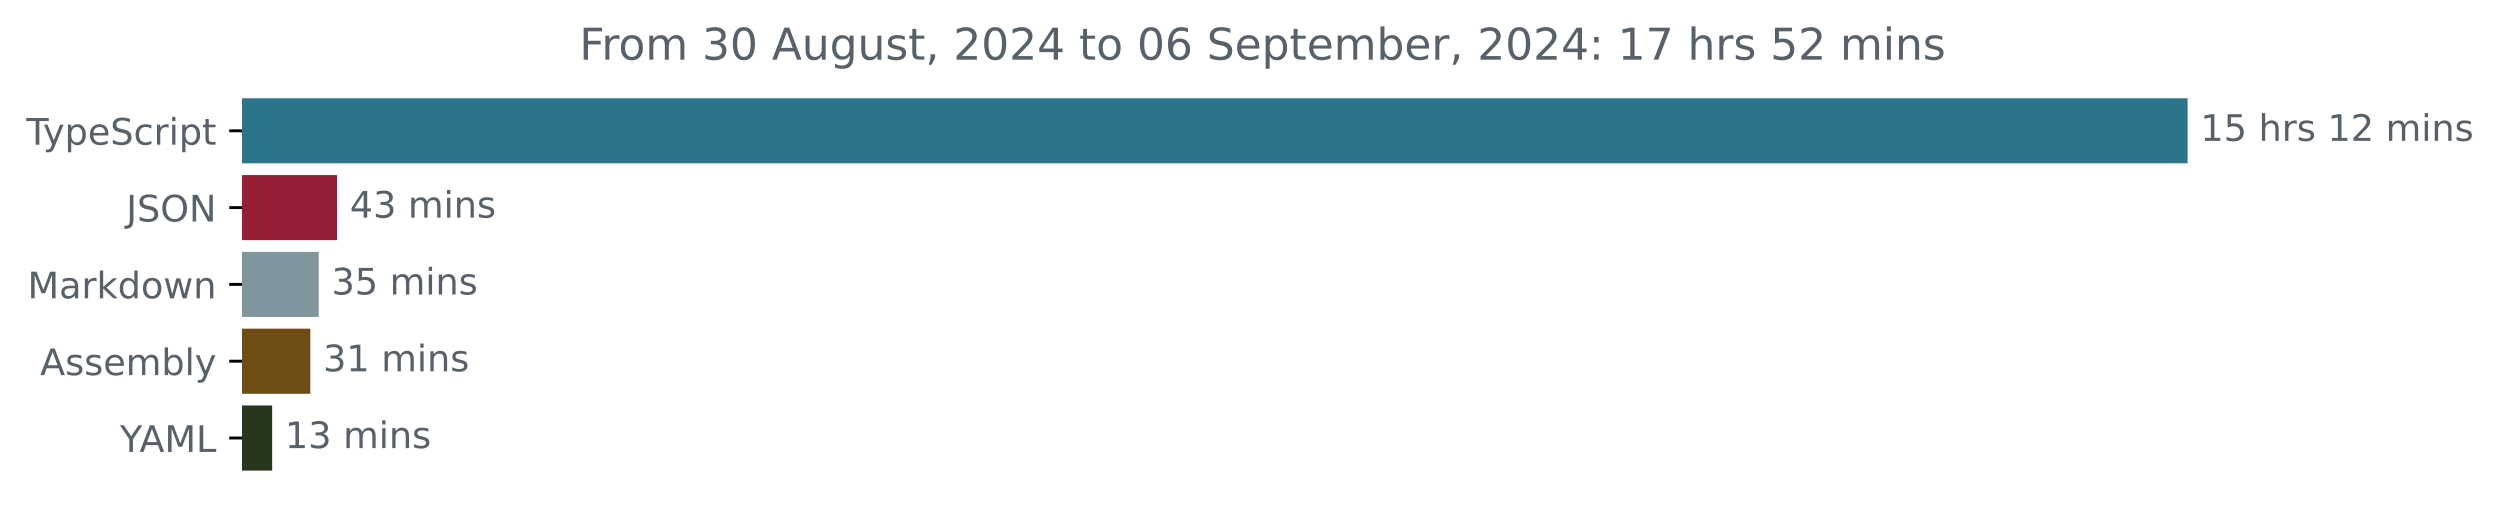
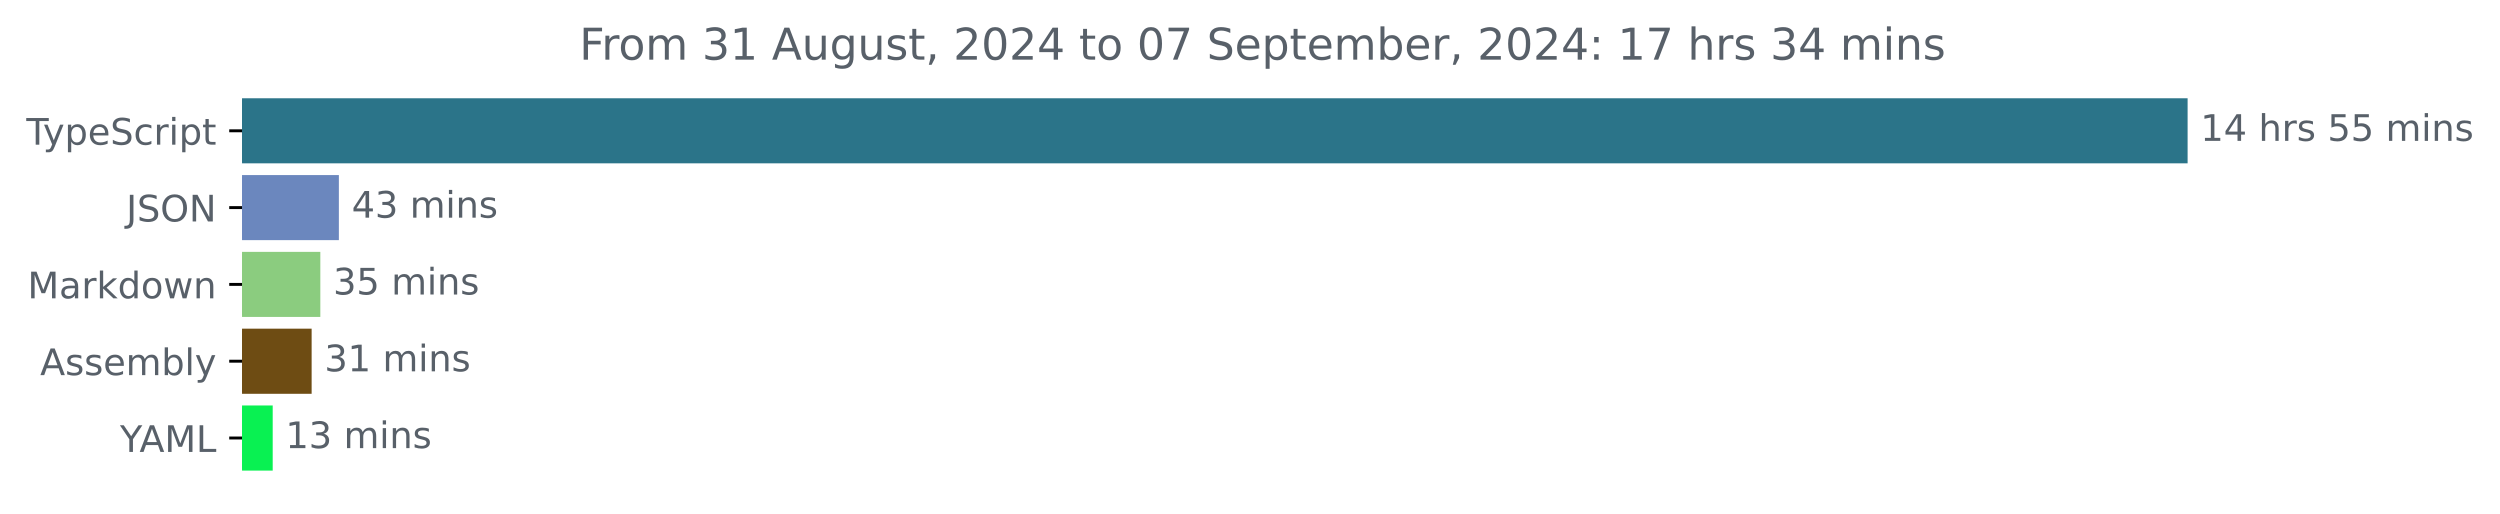
<svg xmlns="http://www.w3.org/2000/svg" xmlns:xlink="http://www.w3.org/1999/xlink" width="683.507pt" height="140.398pt" viewBox="0 0 683.507 140.398" version="1.1">
  <defs>
    <style type="text/css">*{stroke-linejoin: round; stroke-linecap: butt}</style>
  </defs>
  <g id="figure_1">
    <g id="patch_1">
      <path d="M -0 140.398  L 683.507 140.398  L 683.507 0  L -0 0  L -0 140.398  z " style="fill: none" />
    </g>
    <g id="axes_1">
      <g id="patch_2">
-         <path d="M 66.17 27.358  L 597.599 27.358  L 597.599 44.158  L 66.17 44.158  z " clip-path="url(#p51dfdc6c5c)" style="fill: #2b7489; stroke: #2b7489; stroke-linejoin: miter" />
+         <path d="M 66.17 27.358  L 597.599 27.358  L 597.599 44.158  L 66.17 44.158  z " clip-path="url(#p1d482741a5)" style="fill: #2b7489; stroke: #2b7489; stroke-linejoin: miter" />
      </g>
      <g id="patch_3">
-         <path d="M 66.17 48.358  L 91.637 48.358  L 91.637 65.158  L 66.17 65.158  z " clip-path="url(#p51dfdc6c5c)" style="fill: #961f36; stroke: #961f36; stroke-linejoin: miter" />
+         <path d="M 66.17 48.358  L 92.15 48.358  L 92.15 65.158  L 66.17 65.158  z " clip-path="url(#p1d482741a5)" style="fill: #6b87be; stroke: #6b87be; stroke-linejoin: miter" />
      </g>
      <g id="patch_4">
-         <path d="M 66.17 69.358  L 86.643 69.358  L 86.643 86.158  L 66.17 86.158  z " clip-path="url(#p51dfdc6c5c)" style="fill: #80969e; stroke: #80969e; stroke-linejoin: miter" />
+         <path d="M 66.17 69.358  L 87.079 69.358  L 87.079 86.158  L 66.17 86.158  z " clip-path="url(#p1d482741a5)" style="fill: #8bcc7f; stroke: #8bcc7f; stroke-linejoin: miter" />
      </g>
      <g id="patch_5">
-         <path d="M 66.17 90.358  L 84.334 90.358  L 84.334 107.158  L 66.17 107.158  z " clip-path="url(#p51dfdc6c5c)" style="fill: #6e4c13; stroke: #6e4c13; stroke-linejoin: miter" />
+         <path d="M 66.17 90.358  L 84.701 90.358  L 84.701 107.158  L 66.17 107.158  z " clip-path="url(#p1d482741a5)" style="fill: #6e4c13; stroke: #6e4c13; stroke-linejoin: miter" />
      </g>
      <g id="patch_6">
-         <path d="M 66.17 111.358  L 73.91 111.358  L 73.91 128.158  L 66.17 128.158  z " clip-path="url(#p51dfdc6c5c)" style="fill: #26371e; stroke: #26371e; stroke-linejoin: miter" />
+         <path d="M 66.17 111.358  L 74.058 111.358  L 74.058 128.158  L 66.17 128.158  z " clip-path="url(#p1d482741a5)" style="fill: #09f152; stroke: #09f152; stroke-linejoin: miter" />
      </g>
      <g id="matplotlib.axis_1" />
      <g id="matplotlib.axis_2">
        <g id="ytick_1">
          <g id="line2d_1">
            <defs>
-               <path id="mbf3b0c3a2e" d="M 0 0  L -3.5 0  " style="stroke: #000000; stroke-width: 0.8" />
+               <path id="m315871d31f" d="M 0 0  L -3.5 0  " style="stroke: #000000; stroke-width: 0.8" />
            </defs>
            <g>
-               <use xlink:href="#mbf3b0c3a2e" x="66.17" y="35.758" style="stroke: #000000; stroke-width: 0.8" />
+               <use xlink:href="#m315871d31f" x="66.17" y="35.758" style="stroke: #000000; stroke-width: 0.8" />
            </g>
          </g>
          <g id="text_1">
            <g style="fill: #586069" transform="translate(7.2 39.55734) scale(0.1 -0.1)">
              <defs>
                <path id="DejaVuSans-54" d="M -19 4666  L 3928 4666  L 3928 4134  L 2272 4134  L 2272 0  L 1638 0  L 1638 4134  L -19 4134  L -19 4666  z " transform="scale(0.015625)" />
                <path id="DejaVuSans-79" d="M 2059 -325  Q 1816 -950 1584 -1140  Q 1353 -1331 966 -1331  L 506 -1331  L 506 -850  L 844 -850  Q 1081 -850 1212 -737  Q 1344 -625 1503 -206  L 1606 56  L 191 3500  L 800 3500  L 1894 763  L 2988 3500  L 3597 3500  L 2059 -325  z " transform="scale(0.015625)" />
                <path id="DejaVuSans-70" d="M 1159 525  L 1159 -1331  L 581 -1331  L 581 3500  L 1159 3500  L 1159 2969  Q 1341 3281 1617 3432  Q 1894 3584 2278 3584  Q 2916 3584 3314 3078  Q 3713 2572 3713 1747  Q 3713 922 3314 415  Q 2916 -91 2278 -91  Q 1894 -91 1617 61  Q 1341 213 1159 525  z M 3116 1747  Q 3116 2381 2855 2742  Q 2594 3103 2138 3103  Q 1681 3103 1420 2742  Q 1159 2381 1159 1747  Q 1159 1113 1420 752  Q 1681 391 2138 391  Q 2594 391 2855 752  Q 3116 1113 3116 1747  z " transform="scale(0.015625)" />
                <path id="DejaVuSans-65" d="M 3597 1894  L 3597 1613  L 953 1613  Q 991 1019 1311 708  Q 1631 397 2203 397  Q 2534 397 2845 478  Q 3156 559 3463 722  L 3463 178  Q 3153 47 2828 -22  Q 2503 -91 2169 -91  Q 1331 -91 842 396  Q 353 884 353 1716  Q 353 2575 817 3079  Q 1281 3584 2069 3584  Q 2775 3584 3186 3129  Q 3597 2675 3597 1894  z M 3022 2063  Q 3016 2534 2758 2815  Q 2500 3097 2075 3097  Q 1594 3097 1305 2825  Q 1016 2553 972 2059  L 3022 2063  z " transform="scale(0.015625)" />
                <path id="DejaVuSans-53" d="M 3425 4513  L 3425 3897  Q 3066 4069 2747 4153  Q 2428 4238 2131 4238  Q 1616 4238 1336 4038  Q 1056 3838 1056 3469  Q 1056 3159 1242 3001  Q 1428 2844 1947 2747  L 2328 2669  Q 3034 2534 3370 2195  Q 3706 1856 3706 1288  Q 3706 609 3251 259  Q 2797 -91 1919 -91  Q 1588 -91 1214 -16  Q 841 59 441 206  L 441 856  Q 825 641 1194 531  Q 1563 422 1919 422  Q 2459 422 2753 634  Q 3047 847 3047 1241  Q 3047 1584 2836 1778  Q 2625 1972 2144 2069  L 1759 2144  Q 1053 2284 737 2584  Q 422 2884 422 3419  Q 422 4038 858 4394  Q 1294 4750 2059 4750  Q 2388 4750 2728 4690  Q 3069 4631 3425 4513  z " transform="scale(0.015625)" />
                <path id="DejaVuSans-63" d="M 3122 3366  L 3122 2828  Q 2878 2963 2633 3030  Q 2388 3097 2138 3097  Q 1578 3097 1268 2742  Q 959 2388 959 1747  Q 959 1106 1268 751  Q 1578 397 2138 397  Q 2388 397 2633 464  Q 2878 531 3122 666  L 3122 134  Q 2881 22 2623 -34  Q 2366 -91 2075 -91  Q 1284 -91 818 406  Q 353 903 353 1747  Q 353 2603 823 3093  Q 1294 3584 2113 3584  Q 2378 3584 2631 3529  Q 2884 3475 3122 3366  z " transform="scale(0.015625)" />
                <path id="DejaVuSans-72" d="M 2631 2963  Q 2534 3019 2420 3045  Q 2306 3072 2169 3072  Q 1681 3072 1420 2755  Q 1159 2438 1159 1844  L 1159 0  L 581 0  L 581 3500  L 1159 3500  L 1159 2956  Q 1341 3275 1631 3429  Q 1922 3584 2338 3584  Q 2397 3584 2469 3576  Q 2541 3569 2628 3553  L 2631 2963  z " transform="scale(0.015625)" />
                <path id="DejaVuSans-69" d="M 603 3500  L 1178 3500  L 1178 0  L 603 0  L 603 3500  z M 603 4863  L 1178 4863  L 1178 4134  L 603 4134  L 603 4863  z " transform="scale(0.015625)" />
                <path id="DejaVuSans-74" d="M 1172 4494  L 1172 3500  L 2356 3500  L 2356 3053  L 1172 3053  L 1172 1153  Q 1172 725 1289 603  Q 1406 481 1766 481  L 2356 481  L 2356 0  L 1766 0  Q 1100 0 847 248  Q 594 497 594 1153  L 594 3053  L 172 3053  L 172 3500  L 594 3500  L 594 4494  L 1172 4494  z " transform="scale(0.015625)" />
              </defs>
              <use xlink:href="#DejaVuSans-54" />
              <use xlink:href="#DejaVuSans-79" x="45.459" />
              <use xlink:href="#DejaVuSans-70" x="104.639" />
              <use xlink:href="#DejaVuSans-65" x="168.115" />
              <use xlink:href="#DejaVuSans-53" x="229.639" />
              <use xlink:href="#DejaVuSans-63" x="293.115" />
              <use xlink:href="#DejaVuSans-72" x="348.096" />
              <use xlink:href="#DejaVuSans-69" x="389.209" />
              <use xlink:href="#DejaVuSans-70" x="416.992" />
              <use xlink:href="#DejaVuSans-74" x="480.469" />
            </g>
          </g>
        </g>
        <g id="ytick_2">
          <g id="line2d_2">
            <g>
-               <use xlink:href="#mbf3b0c3a2e" x="66.17" y="56.758" style="stroke: #000000; stroke-width: 0.8" />
+               <use xlink:href="#m315871d31f" x="66.17" y="56.758" style="stroke: #000000; stroke-width: 0.8" />
            </g>
          </g>
          <g id="text_2">
            <g style="fill: #586069" transform="translate(34.51875 60.55734) scale(0.1 -0.1)">
              <defs>
                <path id="DejaVuSans-4a" d="M 628 4666  L 1259 4666  L 1259 325  Q 1259 -519 939 -900  Q 619 -1281 -91 -1281  L -331 -1281  L -331 -750  L -134 -750  Q 284 -750 456 -515  Q 628 -281 628 325  L 628 4666  z " transform="scale(0.015625)" />
                <path id="DejaVuSans-4f" d="M 2522 4238  Q 1834 4238 1429 3725  Q 1025 3213 1025 2328  Q 1025 1447 1429 934  Q 1834 422 2522 422  Q 3209 422 3611 934  Q 4013 1447 4013 2328  Q 4013 3213 3611 3725  Q 3209 4238 2522 4238  z M 2522 4750  Q 3503 4750 4090 4092  Q 4678 3434 4678 2328  Q 4678 1225 4090 567  Q 3503 -91 2522 -91  Q 1538 -91 948 565  Q 359 1222 359 2328  Q 359 3434 948 4092  Q 1538 4750 2522 4750  z " transform="scale(0.015625)" />
                <path id="DejaVuSans-4e" d="M 628 4666  L 1478 4666  L 3547 763  L 3547 4666  L 4159 4666  L 4159 0  L 3309 0  L 1241 3903  L 1241 0  L 628 0  L 628 4666  z " transform="scale(0.015625)" />
              </defs>
              <use xlink:href="#DejaVuSans-4a" />
              <use xlink:href="#DejaVuSans-53" x="29.492" />
              <use xlink:href="#DejaVuSans-4f" x="92.969" />
              <use xlink:href="#DejaVuSans-4e" x="171.68" />
            </g>
          </g>
        </g>
        <g id="ytick_3">
          <g id="line2d_3">
            <g>
-               <use xlink:href="#mbf3b0c3a2e" x="66.17" y="77.758" style="stroke: #000000; stroke-width: 0.8" />
+               <use xlink:href="#m315871d31f" x="66.17" y="77.758" style="stroke: #000000; stroke-width: 0.8" />
            </g>
          </g>
          <g id="text_3">
            <g style="fill: #586069" transform="translate(7.529688 81.55734) scale(0.1 -0.1)">
              <defs>
                <path id="DejaVuSans-4d" d="M 628 4666  L 1569 4666  L 2759 1491  L 3956 4666  L 4897 4666  L 4897 0  L 4281 0  L 4281 4097  L 3078 897  L 2444 897  L 1241 4097  L 1241 0  L 628 0  L 628 4666  z " transform="scale(0.015625)" />
                <path id="DejaVuSans-61" d="M 2194 1759  Q 1497 1759 1228 1600  Q 959 1441 959 1056  Q 959 750 1161 570  Q 1363 391 1709 391  Q 2188 391 2477 730  Q 2766 1069 2766 1631  L 2766 1759  L 2194 1759  z M 3341 1997  L 3341 0  L 2766 0  L 2766 531  Q 2569 213 2275 61  Q 1981 -91 1556 -91  Q 1019 -91 701 211  Q 384 513 384 1019  Q 384 1609 779 1909  Q 1175 2209 1959 2209  L 2766 2209  L 2766 2266  Q 2766 2663 2505 2880  Q 2244 3097 1772 3097  Q 1472 3097 1187 3025  Q 903 2953 641 2809  L 641 3341  Q 956 3463 1253 3523  Q 1550 3584 1831 3584  Q 2591 3584 2966 3190  Q 3341 2797 3341 1997  z " transform="scale(0.015625)" />
                <path id="DejaVuSans-6b" d="M 581 4863  L 1159 4863  L 1159 1991  L 2875 3500  L 3609 3500  L 1753 1863  L 3688 0  L 2938 0  L 1159 1709  L 1159 0  L 581 0  L 581 4863  z " transform="scale(0.015625)" />
                <path id="DejaVuSans-64" d="M 2906 2969  L 2906 4863  L 3481 4863  L 3481 0  L 2906 0  L 2906 525  Q 2725 213 2448 61  Q 2172 -91 1784 -91  Q 1150 -91 751 415  Q 353 922 353 1747  Q 353 2572 751 3078  Q 1150 3584 1784 3584  Q 2172 3584 2448 3432  Q 2725 3281 2906 2969  z M 947 1747  Q 947 1113 1208 752  Q 1469 391 1925 391  Q 2381 391 2643 752  Q 2906 1113 2906 1747  Q 2906 2381 2643 2742  Q 2381 3103 1925 3103  Q 1469 3103 1208 2742  Q 947 2381 947 1747  z " transform="scale(0.015625)" />
                <path id="DejaVuSans-6f" d="M 1959 3097  Q 1497 3097 1228 2736  Q 959 2375 959 1747  Q 959 1119 1226 758  Q 1494 397 1959 397  Q 2419 397 2687 759  Q 2956 1122 2956 1747  Q 2956 2369 2687 2733  Q 2419 3097 1959 3097  z M 1959 3584  Q 2709 3584 3137 3096  Q 3566 2609 3566 1747  Q 3566 888 3137 398  Q 2709 -91 1959 -91  Q 1206 -91 779 398  Q 353 888 353 1747  Q 353 2609 779 3096  Q 1206 3584 1959 3584  z " transform="scale(0.015625)" />
                <path id="DejaVuSans-77" d="M 269 3500  L 844 3500  L 1563 769  L 2278 3500  L 2956 3500  L 3675 769  L 4391 3500  L 4966 3500  L 4050 0  L 3372 0  L 2619 2869  L 1863 0  L 1184 0  L 269 3500  z " transform="scale(0.015625)" />
                <path id="DejaVuSans-6e" d="M 3513 2113  L 3513 0  L 2938 0  L 2938 2094  Q 2938 2591 2744 2837  Q 2550 3084 2163 3084  Q 1697 3084 1428 2787  Q 1159 2491 1159 1978  L 1159 0  L 581 0  L 581 3500  L 1159 3500  L 1159 2956  Q 1366 3272 1645 3428  Q 1925 3584 2291 3584  Q 2894 3584 3203 3211  Q 3513 2838 3513 2113  z " transform="scale(0.015625)" />
              </defs>
              <use xlink:href="#DejaVuSans-4d" />
              <use xlink:href="#DejaVuSans-61" x="86.279" />
              <use xlink:href="#DejaVuSans-72" x="147.559" />
              <use xlink:href="#DejaVuSans-6b" x="188.672" />
              <use xlink:href="#DejaVuSans-64" x="246.582" />
              <use xlink:href="#DejaVuSans-6f" x="310.059" />
              <use xlink:href="#DejaVuSans-77" x="371.24" />
              <use xlink:href="#DejaVuSans-6e" x="453.027" />
            </g>
          </g>
        </g>
        <g id="ytick_4">
          <g id="line2d_4">
            <g>
-               <use xlink:href="#mbf3b0c3a2e" x="66.17" y="98.758" style="stroke: #000000; stroke-width: 0.8" />
+               <use xlink:href="#m315871d31f" x="66.17" y="98.758" style="stroke: #000000; stroke-width: 0.8" />
            </g>
          </g>
          <g id="text_4">
            <g style="fill: #586069" transform="translate(10.97188 102.5573) scale(0.1 -0.1)">
              <defs>
                <path id="DejaVuSans-41" d="M 2188 4044  L 1331 1722  L 3047 1722  L 2188 4044  z M 1831 4666  L 2547 4666  L 4325 0  L 3669 0  L 3244 1197  L 1141 1197  L 716 0  L 50 0  L 1831 4666  z " transform="scale(0.015625)" />
                <path id="DejaVuSans-73" d="M 2834 3397  L 2834 2853  Q 2591 2978 2328 3040  Q 2066 3103 1784 3103  Q 1356 3103 1142 2972  Q 928 2841 928 2578  Q 928 2378 1081 2264  Q 1234 2150 1697 2047  L 1894 2003  Q 2506 1872 2764 1633  Q 3022 1394 3022 966  Q 3022 478 2636 193  Q 2250 -91 1575 -91  Q 1294 -91 989 -36  Q 684 19 347 128  L 347 722  Q 666 556 975 473  Q 1284 391 1588 391  Q 1994 391 2212 530  Q 2431 669 2431 922  Q 2431 1156 2273 1281  Q 2116 1406 1581 1522  L 1381 1569  Q 847 1681 609 1914  Q 372 2147 372 2553  Q 372 3047 722 3315  Q 1072 3584 1716 3584  Q 2034 3584 2315 3537  Q 2597 3491 2834 3397  z " transform="scale(0.015625)" />
                <path id="DejaVuSans-6d" d="M 3328 2828  Q 3544 3216 3844 3400  Q 4144 3584 4550 3584  Q 5097 3584 5394 3201  Q 5691 2819 5691 2113  L 5691 0  L 5113 0  L 5113 2094  Q 5113 2597 4934 2840  Q 4756 3084 4391 3084  Q 3944 3084 3684 2787  Q 3425 2491 3425 1978  L 3425 0  L 2847 0  L 2847 2094  Q 2847 2600 2669 2842  Q 2491 3084 2119 3084  Q 1678 3084 1418 2786  Q 1159 2488 1159 1978  L 1159 0  L 581 0  L 581 3500  L 1159 3500  L 1159 2956  Q 1356 3278 1631 3431  Q 1906 3584 2284 3584  Q 2666 3584 2933 3390  Q 3200 3197 3328 2828  z " transform="scale(0.015625)" />
                <path id="DejaVuSans-62" d="M 3116 1747  Q 3116 2381 2855 2742  Q 2594 3103 2138 3103  Q 1681 3103 1420 2742  Q 1159 2381 1159 1747  Q 1159 1113 1420 752  Q 1681 391 2138 391  Q 2594 391 2855 752  Q 3116 1113 3116 1747  z M 1159 2969  Q 1341 3281 1617 3432  Q 1894 3584 2278 3584  Q 2916 3584 3314 3078  Q 3713 2572 3713 1747  Q 3713 922 3314 415  Q 2916 -91 2278 -91  Q 1894 -91 1617 61  Q 1341 213 1159 525  L 1159 0  L 581 0  L 581 4863  L 1159 4863  L 1159 2969  z " transform="scale(0.015625)" />
                <path id="DejaVuSans-6c" d="M 603 4863  L 1178 4863  L 1178 0  L 603 0  L 603 4863  z " transform="scale(0.015625)" />
              </defs>
              <use xlink:href="#DejaVuSans-41" />
              <use xlink:href="#DejaVuSans-73" x="68.408" />
              <use xlink:href="#DejaVuSans-73" x="120.508" />
              <use xlink:href="#DejaVuSans-65" x="172.607" />
              <use xlink:href="#DejaVuSans-6d" x="234.131" />
              <use xlink:href="#DejaVuSans-62" x="331.543" />
              <use xlink:href="#DejaVuSans-6c" x="395.02" />
              <use xlink:href="#DejaVuSans-79" x="422.803" />
            </g>
          </g>
        </g>
        <g id="ytick_5">
          <g id="line2d_5">
            <g>
-               <use xlink:href="#mbf3b0c3a2e" x="66.17" y="119.758" style="stroke: #000000; stroke-width: 0.8" />
+               <use xlink:href="#m315871d31f" x="66.17" y="119.758" style="stroke: #000000; stroke-width: 0.8" />
            </g>
          </g>
          <g id="text_5">
            <g style="fill: #586069" transform="translate(32.79688 123.5573) scale(0.1 -0.1)">
              <defs>
                <path id="DejaVuSans-59" d="M -13 4666  L 666 4666  L 1959 2747  L 3244 4666  L 3922 4666  L 2272 2222  L 2272 0  L 1638 0  L 1638 2222  L -13 4666  z " transform="scale(0.015625)" />
                <path id="DejaVuSans-4c" d="M 628 4666  L 1259 4666  L 1259 531  L 3531 531  L 3531 0  L 628 0  L 628 4666  z " transform="scale(0.015625)" />
              </defs>
              <use xlink:href="#DejaVuSans-59" />
              <use xlink:href="#DejaVuSans-41" x="53.334" />
              <use xlink:href="#DejaVuSans-4d" x="121.742" />
              <use xlink:href="#DejaVuSans-4c" x="208.021" />
            </g>
          </g>
        </g>
      </g>
      <g id="text_6">
        <g style="fill: #586069" transform="translate(601.5989 38.5175) scale(0.1 -0.1)">
          <defs>
            <path id="DejaVuSans-31" d="M 794 531  L 1825 531  L 1825 4091  L 703 3866  L 703 4441  L 1819 4666  L 2450 4666  L 2450 531  L 3481 531  L 3481 0  L 794 0  L 794 531  z " transform="scale(0.015625)" />
-             <path id="DejaVuSans-35" d="M 691 4666  L 3169 4666  L 3169 4134  L 1269 4134  L 1269 2991  Q 1406 3038 1543 3061  Q 1681 3084 1819 3084  Q 2600 3084 3056 2656  Q 3513 2228 3513 1497  Q 3513 744 3044 326  Q 2575 -91 1722 -91  Q 1428 -91 1123 -41  Q 819 9 494 109  L 494 744  Q 775 591 1075 516  Q 1375 441 1709 441  Q 2250 441 2565 725  Q 2881 1009 2881 1497  Q 2881 1984 2565 2268  Q 2250 2553 1709 2553  Q 1456 2553 1204 2497  Q 953 2441 691 2322  L 691 4666  z " transform="scale(0.015625)" />
+             <path id="DejaVuSans-34" d="M 2419 4116  L 825 1625  L 2419 1625  L 2419 4116  z M 2253 4666  L 3047 4666  L 3047 1625  L 3713 1625  L 3713 1100  L 3047 1100  L 3047 0  L 2419 0  L 2419 1100  L 313 1100  L 313 1709  L 2253 4666  z " transform="scale(0.015625)" />
            <path id="DejaVuSans-20" transform="scale(0.015625)" />
            <path id="DejaVuSans-68" d="M 3513 2113  L 3513 0  L 2938 0  L 2938 2094  Q 2938 2591 2744 2837  Q 2550 3084 2163 3084  Q 1697 3084 1428 2787  Q 1159 2491 1159 1978  L 1159 0  L 581 0  L 581 4863  L 1159 4863  L 1159 2956  Q 1366 3272 1645 3428  Q 1925 3584 2291 3584  Q 2894 3584 3203 3211  Q 3513 2838 3513 2113  z " transform="scale(0.015625)" />
-             <path id="DejaVuSans-32" d="M 1228 531  L 3431 531  L 3431 0  L 469 0  L 469 531  Q 828 903 1448 1529  Q 2069 2156 2228 2338  Q 2531 2678 2651 2914  Q 2772 3150 2772 3378  Q 2772 3750 2511 3984  Q 2250 4219 1831 4219  Q 1534 4219 1204 4116  Q 875 4013 500 3803  L 500 4441  Q 881 4594 1212 4672  Q 1544 4750 1819 4750  Q 2544 4750 2975 4387  Q 3406 4025 3406 3419  Q 3406 3131 3298 2873  Q 3191 2616 2906 2266  Q 2828 2175 2409 1742  Q 1991 1309 1228 531  z " transform="scale(0.015625)" />
+             <path id="DejaVuSans-35" d="M 691 4666  L 3169 4666  L 3169 4134  L 1269 4134  L 1269 2991  Q 1406 3038 1543 3061  Q 1681 3084 1819 3084  Q 2600 3084 3056 2656  Q 3513 2228 3513 1497  Q 3513 744 3044 326  Q 2575 -91 1722 -91  Q 1428 -91 1123 -41  Q 819 9 494 109  L 494 744  Q 775 591 1075 516  Q 1375 441 1709 441  Q 2250 441 2565 725  Q 2881 1009 2881 1497  Q 2881 1984 2565 2268  Q 2250 2553 1709 2553  Q 1456 2553 1204 2497  Q 953 2441 691 2322  L 691 4666  z " transform="scale(0.015625)" />
          </defs>
          <use xlink:href="#DejaVuSans-31" />
-           <use xlink:href="#DejaVuSans-35" x="63.623" />
+           <use xlink:href="#DejaVuSans-34" x="63.623" />
          <use xlink:href="#DejaVuSans-20" x="127.246" />
          <use xlink:href="#DejaVuSans-68" x="159.033" />
          <use xlink:href="#DejaVuSans-72" x="222.412" />
          <use xlink:href="#DejaVuSans-73" x="263.525" />
          <use xlink:href="#DejaVuSans-20" x="315.625" />
-           <use xlink:href="#DejaVuSans-31" x="347.412" />
-           <use xlink:href="#DejaVuSans-32" x="411.035" />
+           <use xlink:href="#DejaVuSans-35" x="347.412" />
+           <use xlink:href="#DejaVuSans-35" x="411.035" />
          <use xlink:href="#DejaVuSans-20" x="474.658" />
          <use xlink:href="#DejaVuSans-6d" x="506.445" />
          <use xlink:href="#DejaVuSans-69" x="603.857" />
          <use xlink:href="#DejaVuSans-6e" x="631.641" />
          <use xlink:href="#DejaVuSans-73" x="695.02" />
        </g>
      </g>
      <g id="text_7">
-         <g style="fill: #586069" transform="translate(95.63694 59.5175) scale(0.1 -0.1)">
+         <g style="fill: #586069" transform="translate(96.15015 59.5175) scale(0.1 -0.1)">
          <defs>
-             <path id="DejaVuSans-34" d="M 2419 4116  L 825 1625  L 2419 1625  L 2419 4116  z M 2253 4666  L 3047 4666  L 3047 1625  L 3713 1625  L 3713 1100  L 3047 1100  L 3047 0  L 2419 0  L 2419 1100  L 313 1100  L 313 1709  L 2253 4666  z " transform="scale(0.015625)" />
            <path id="DejaVuSans-33" d="M 2597 2516  Q 3050 2419 3304 2112  Q 3559 1806 3559 1356  Q 3559 666 3084 287  Q 2609 -91 1734 -91  Q 1441 -91 1130 -33  Q 819 25 488 141  L 488 750  Q 750 597 1062 519  Q 1375 441 1716 441  Q 2309 441 2620 675  Q 2931 909 2931 1356  Q 2931 1769 2642 2001  Q 2353 2234 1838 2234  L 1294 2234  L 1294 2753  L 1863 2753  Q 2328 2753 2575 2939  Q 2822 3125 2822 3475  Q 2822 3834 2567 4026  Q 2313 4219 1838 4219  Q 1578 4219 1281 4162  Q 984 4106 628 3988  L 628 4550  Q 988 4650 1302 4700  Q 1616 4750 1894 4750  Q 2613 4750 3031 4423  Q 3450 4097 3450 3541  Q 3450 3153 3228 2886  Q 3006 2619 2597 2516  z " transform="scale(0.015625)" />
          </defs>
          <use xlink:href="#DejaVuSans-34" />
          <use xlink:href="#DejaVuSans-33" x="63.623" />
          <use xlink:href="#DejaVuSans-20" x="127.246" />
          <use xlink:href="#DejaVuSans-6d" x="159.033" />
          <use xlink:href="#DejaVuSans-69" x="256.445" />
          <use xlink:href="#DejaVuSans-6e" x="284.229" />
          <use xlink:href="#DejaVuSans-73" x="347.607" />
        </g>
      </g>
      <g id="text_8">
-         <g style="fill: #586069" transform="translate(90.64348 80.5175) scale(0.1 -0.1)">
+         <g style="fill: #586069" transform="translate(91.07939 80.5175) scale(0.1 -0.1)">
          <use xlink:href="#DejaVuSans-33" />
          <use xlink:href="#DejaVuSans-35" x="63.623" />
          <use xlink:href="#DejaVuSans-20" x="127.246" />
          <use xlink:href="#DejaVuSans-6d" x="159.033" />
          <use xlink:href="#DejaVuSans-69" x="256.445" />
          <use xlink:href="#DejaVuSans-6e" x="284.229" />
          <use xlink:href="#DejaVuSans-73" x="347.607" />
        </g>
      </g>
      <g id="text_9">
-         <g style="fill: #586069" transform="translate(88.33401 101.5175) scale(0.1 -0.1)">
+         <g style="fill: #586069" transform="translate(88.70051 101.5175) scale(0.1 -0.1)">
          <use xlink:href="#DejaVuSans-33" />
          <use xlink:href="#DejaVuSans-31" x="63.623" />
          <use xlink:href="#DejaVuSans-20" x="127.246" />
          <use xlink:href="#DejaVuSans-6d" x="159.033" />
          <use xlink:href="#DejaVuSans-69" x="256.445" />
          <use xlink:href="#DejaVuSans-6e" x="284.229" />
          <use xlink:href="#DejaVuSans-73" x="347.607" />
        </g>
      </g>
      <g id="text_10">
-         <g style="fill: #586069" transform="translate(77.91017 122.5175) scale(0.1 -0.1)">
+         <g style="fill: #586069" transform="translate(78.05817 122.5175) scale(0.1 -0.1)">
          <use xlink:href="#DejaVuSans-31" />
          <use xlink:href="#DejaVuSans-33" x="63.623" />
          <use xlink:href="#DejaVuSans-20" x="127.246" />
          <use xlink:href="#DejaVuSans-6d" x="159.033" />
          <use xlink:href="#DejaVuSans-69" x="256.445" />
          <use xlink:href="#DejaVuSans-6e" x="284.229" />
          <use xlink:href="#DejaVuSans-73" x="347.607" />
        </g>
      </g>
      <g id="text_11">
        <g style="fill: #586069" transform="translate(158.3969 16.31812) scale(0.12 -0.12)">
          <defs>
            <path id="DejaVuSans-46" d="M 628 4666  L 3309 4666  L 3309 4134  L 1259 4134  L 1259 2759  L 3109 2759  L 3109 2228  L 1259 2228  L 1259 0  L 628 0  L 628 4666  z " transform="scale(0.015625)" />
-             <path id="DejaVuSans-30" d="M 2034 4250  Q 1547 4250 1301 3770  Q 1056 3291 1056 2328  Q 1056 1369 1301 889  Q 1547 409 2034 409  Q 2525 409 2770 889  Q 3016 1369 3016 2328  Q 3016 3291 2770 3770  Q 2525 4250 2034 4250  z M 2034 4750  Q 2819 4750 3233 4129  Q 3647 3509 3647 2328  Q 3647 1150 3233 529  Q 2819 -91 2034 -91  Q 1250 -91 836 529  Q 422 1150 422 2328  Q 422 3509 836 4129  Q 1250 4750 2034 4750  z " transform="scale(0.015625)" />
            <path id="DejaVuSans-75" d="M 544 1381  L 544 3500  L 1119 3500  L 1119 1403  Q 1119 906 1312 657  Q 1506 409 1894 409  Q 2359 409 2629 706  Q 2900 1003 2900 1516  L 2900 3500  L 3475 3500  L 3475 0  L 2900 0  L 2900 538  Q 2691 219 2414 64  Q 2138 -91 1772 -91  Q 1169 -91 856 284  Q 544 659 544 1381  z M 1991 3584  L 1991 3584  z " transform="scale(0.015625)" />
            <path id="DejaVuSans-67" d="M 2906 1791  Q 2906 2416 2648 2759  Q 2391 3103 1925 3103  Q 1463 3103 1205 2759  Q 947 2416 947 1791  Q 947 1169 1205 825  Q 1463 481 1925 481  Q 2391 481 2648 825  Q 2906 1169 2906 1791  z M 3481 434  Q 3481 -459 3084 -895  Q 2688 -1331 1869 -1331  Q 1566 -1331 1297 -1286  Q 1028 -1241 775 -1147  L 775 -588  Q 1028 -725 1275 -790  Q 1522 -856 1778 -856  Q 2344 -856 2625 -561  Q 2906 -266 2906 331  L 2906 616  Q 2728 306 2450 153  Q 2172 0 1784 0  Q 1141 0 747 490  Q 353 981 353 1791  Q 353 2603 747 3093  Q 1141 3584 1784 3584  Q 2172 3584 2450 3431  Q 2728 3278 2906 2969  L 2906 3500  L 3481 3500  L 3481 434  z " transform="scale(0.015625)" />
            <path id="DejaVuSans-2c" d="M 750 794  L 1409 794  L 1409 256  L 897 -744  L 494 -744  L 750 256  L 750 794  z " transform="scale(0.015625)" />
-             <path id="DejaVuSans-36" d="M 2113 2584  Q 1688 2584 1439 2293  Q 1191 2003 1191 1497  Q 1191 994 1439 701  Q 1688 409 2113 409  Q 2538 409 2786 701  Q 3034 994 3034 1497  Q 3034 2003 2786 2293  Q 2538 2584 2113 2584  z M 3366 4563  L 3366 3988  Q 3128 4100 2886 4159  Q 2644 4219 2406 4219  Q 1781 4219 1451 3797  Q 1122 3375 1075 2522  Q 1259 2794 1537 2939  Q 1816 3084 2150 3084  Q 2853 3084 3261 2657  Q 3669 2231 3669 1497  Q 3669 778 3244 343  Q 2819 -91 2113 -91  Q 1303 -91 875 529  Q 447 1150 447 2328  Q 447 3434 972 4092  Q 1497 4750 2381 4750  Q 2619 4750 2861 4703  Q 3103 4656 3366 4563  z " transform="scale(0.015625)" />
+             <path id="DejaVuSans-32" d="M 1228 531  L 3431 531  L 3431 0  L 469 0  L 469 531  Q 828 903 1448 1529  Q 2069 2156 2228 2338  Q 2531 2678 2651 2914  Q 2772 3150 2772 3378  Q 2772 3750 2511 3984  Q 2250 4219 1831 4219  Q 1534 4219 1204 4116  Q 875 4013 500 3803  L 500 4441  Q 881 4594 1212 4672  Q 1544 4750 1819 4750  Q 2544 4750 2975 4387  Q 3406 4025 3406 3419  Q 3406 3131 3298 2873  Q 3191 2616 2906 2266  Q 2828 2175 2409 1742  Q 1991 1309 1228 531  z " transform="scale(0.015625)" />
+             <path id="DejaVuSans-30" d="M 2034 4250  Q 1547 4250 1301 3770  Q 1056 3291 1056 2328  Q 1056 1369 1301 889  Q 1547 409 2034 409  Q 2525 409 2770 889  Q 3016 1369 3016 2328  Q 3016 3291 2770 3770  Q 2525 4250 2034 4250  z M 2034 4750  Q 2819 4750 3233 4129  Q 3647 3509 3647 2328  Q 3647 1150 3233 529  Q 2819 -91 2034 -91  Q 1250 -91 836 529  Q 422 1150 422 2328  Q 422 3509 836 4129  Q 1250 4750 2034 4750  z " transform="scale(0.015625)" />
+             <path id="DejaVuSans-37" d="M 525 4666  L 3525 4666  L 3525 4397  L 1831 0  L 1172 0  L 2766 4134  L 525 4134  L 525 4666  z " transform="scale(0.015625)" />
            <path id="DejaVuSans-3a" d="M 750 794  L 1409 794  L 1409 0  L 750 0  L 750 794  z M 750 3309  L 1409 3309  L 1409 2516  L 750 2516  L 750 3309  z " transform="scale(0.015625)" />
-             <path id="DejaVuSans-37" d="M 525 4666  L 3525 4666  L 3525 4397  L 1831 0  L 1172 0  L 2766 4134  L 525 4134  L 525 4666  z " transform="scale(0.015625)" />
          </defs>
          <use xlink:href="#DejaVuSans-46" />
          <use xlink:href="#DejaVuSans-72" x="50.27" />
          <use xlink:href="#DejaVuSans-6f" x="89.133" />
          <use xlink:href="#DejaVuSans-6d" x="150.314" />
          <use xlink:href="#DejaVuSans-20" x="247.727" />
          <use xlink:href="#DejaVuSans-33" x="279.514" />
-           <use xlink:href="#DejaVuSans-30" x="343.137" />
+           <use xlink:href="#DejaVuSans-31" x="343.137" />
          <use xlink:href="#DejaVuSans-20" x="406.76" />
          <use xlink:href="#DejaVuSans-41" x="438.547" />
          <use xlink:href="#DejaVuSans-75" x="506.955" />
          <use xlink:href="#DejaVuSans-67" x="570.334" />
          <use xlink:href="#DejaVuSans-75" x="633.811" />
          <use xlink:href="#DejaVuSans-73" x="697.189" />
          <use xlink:href="#DejaVuSans-74" x="749.289" />
          <use xlink:href="#DejaVuSans-2c" x="788.498" />
          <use xlink:href="#DejaVuSans-20" x="820.285" />
          <use xlink:href="#DejaVuSans-32" x="852.072" />
          <use xlink:href="#DejaVuSans-30" x="915.695" />
          <use xlink:href="#DejaVuSans-32" x="979.318" />
          <use xlink:href="#DejaVuSans-34" x="1042.941" />
          <use xlink:href="#DejaVuSans-20" x="1106.564" />
          <use xlink:href="#DejaVuSans-74" x="1138.352" />
          <use xlink:href="#DejaVuSans-6f" x="1177.561" />
          <use xlink:href="#DejaVuSans-20" x="1238.742" />
          <use xlink:href="#DejaVuSans-30" x="1270.529" />
-           <use xlink:href="#DejaVuSans-36" x="1334.152" />
+           <use xlink:href="#DejaVuSans-37" x="1334.152" />
          <use xlink:href="#DejaVuSans-20" x="1397.775" />
          <use xlink:href="#DejaVuSans-53" x="1429.562" />
          <use xlink:href="#DejaVuSans-65" x="1493.039" />
          <use xlink:href="#DejaVuSans-70" x="1554.562" />
          <use xlink:href="#DejaVuSans-74" x="1618.039" />
          <use xlink:href="#DejaVuSans-65" x="1657.248" />
          <use xlink:href="#DejaVuSans-6d" x="1718.771" />
          <use xlink:href="#DejaVuSans-62" x="1816.184" />
          <use xlink:href="#DejaVuSans-65" x="1879.66" />
          <use xlink:href="#DejaVuSans-72" x="1941.184" />
          <use xlink:href="#DejaVuSans-2c" x="1982.297" />
          <use xlink:href="#DejaVuSans-20" x="2014.084" />
          <use xlink:href="#DejaVuSans-32" x="2045.871" />
          <use xlink:href="#DejaVuSans-30" x="2109.494" />
          <use xlink:href="#DejaVuSans-32" x="2173.117" />
          <use xlink:href="#DejaVuSans-34" x="2236.74" />
          <use xlink:href="#DejaVuSans-3a" x="2300.363" />
          <use xlink:href="#DejaVuSans-20" x="2334.055" />
          <use xlink:href="#DejaVuSans-31" x="2365.842" />
          <use xlink:href="#DejaVuSans-37" x="2429.465" />
          <use xlink:href="#DejaVuSans-20" x="2493.088" />
          <use xlink:href="#DejaVuSans-68" x="2524.875" />
          <use xlink:href="#DejaVuSans-72" x="2588.254" />
          <use xlink:href="#DejaVuSans-73" x="2629.367" />
          <use xlink:href="#DejaVuSans-20" x="2681.467" />
-           <use xlink:href="#DejaVuSans-35" x="2713.254" />
-           <use xlink:href="#DejaVuSans-32" x="2776.877" />
+           <use xlink:href="#DejaVuSans-33" x="2713.254" />
+           <use xlink:href="#DejaVuSans-34" x="2776.877" />
          <use xlink:href="#DejaVuSans-20" x="2840.5" />
          <use xlink:href="#DejaVuSans-6d" x="2872.287" />
          <use xlink:href="#DejaVuSans-69" x="2969.699" />
          <use xlink:href="#DejaVuSans-6e" x="2997.482" />
          <use xlink:href="#DejaVuSans-73" x="3060.861" />
        </g>
      </g>
    </g>
  </g>
  <defs>
-     <clipPath id="p51dfdc6c5c">
+     <clipPath id="p1d482741a5">
      <rect x="66.17" y="22.318" width="558" height="110.88" />
    </clipPath>
  </defs>
</svg>
